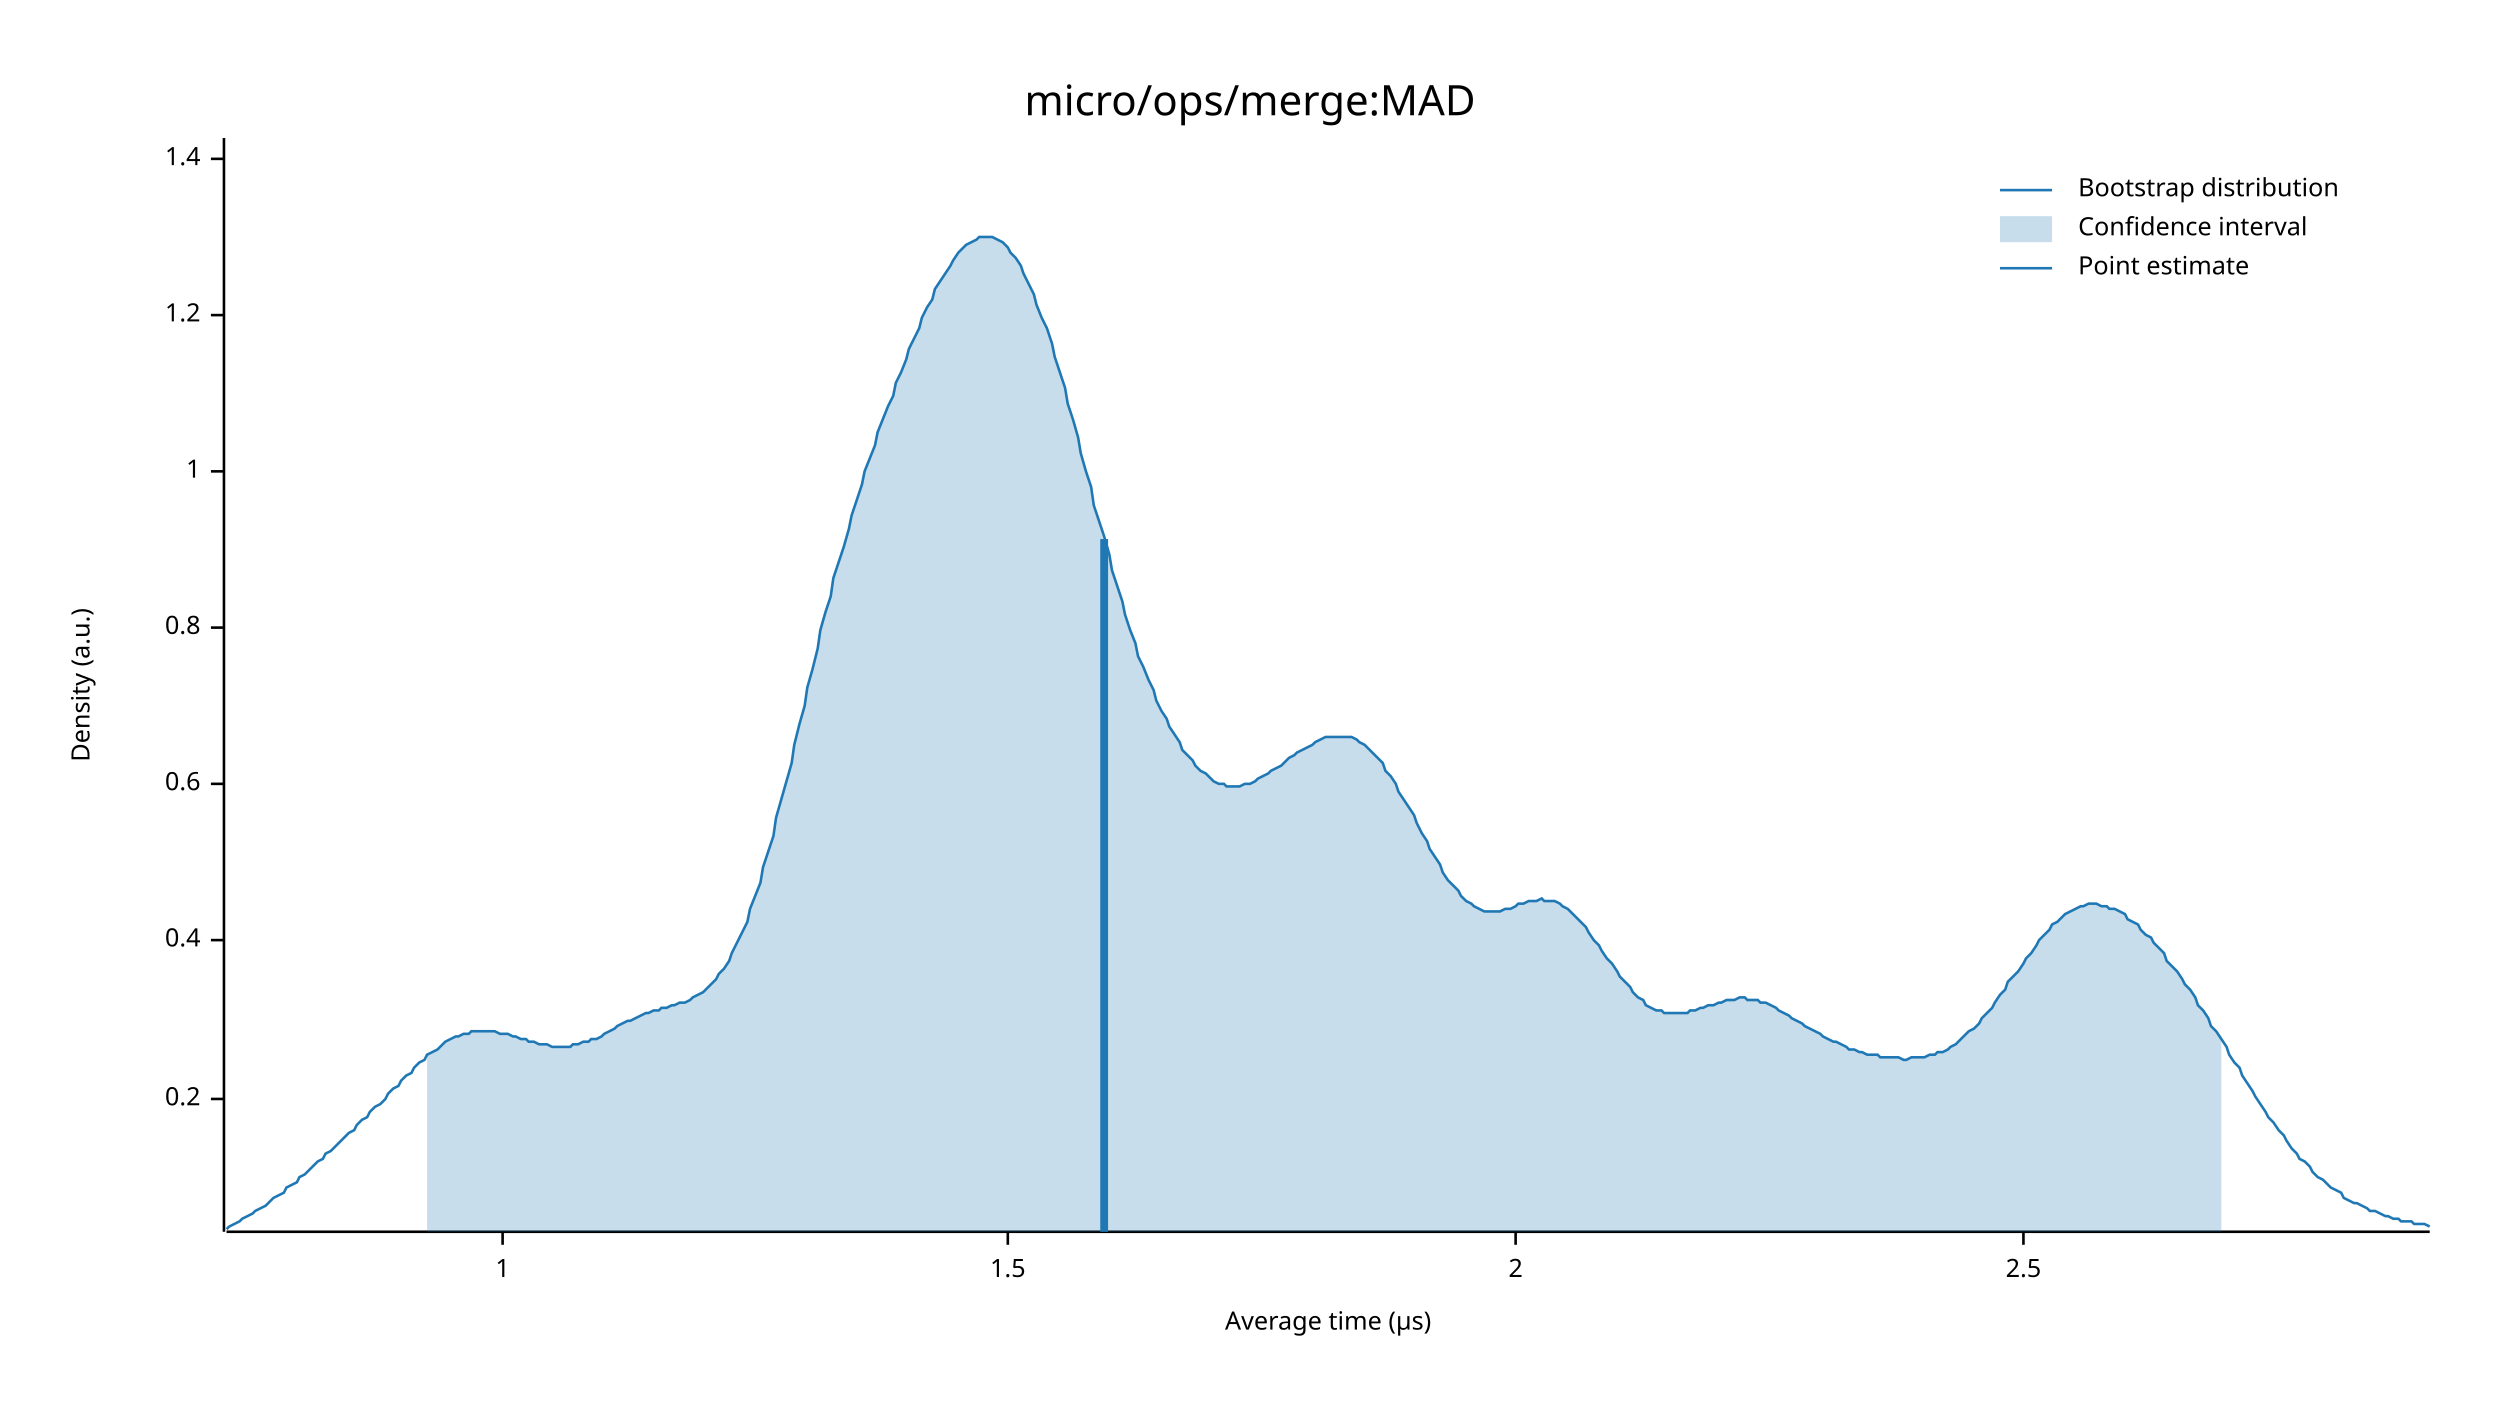
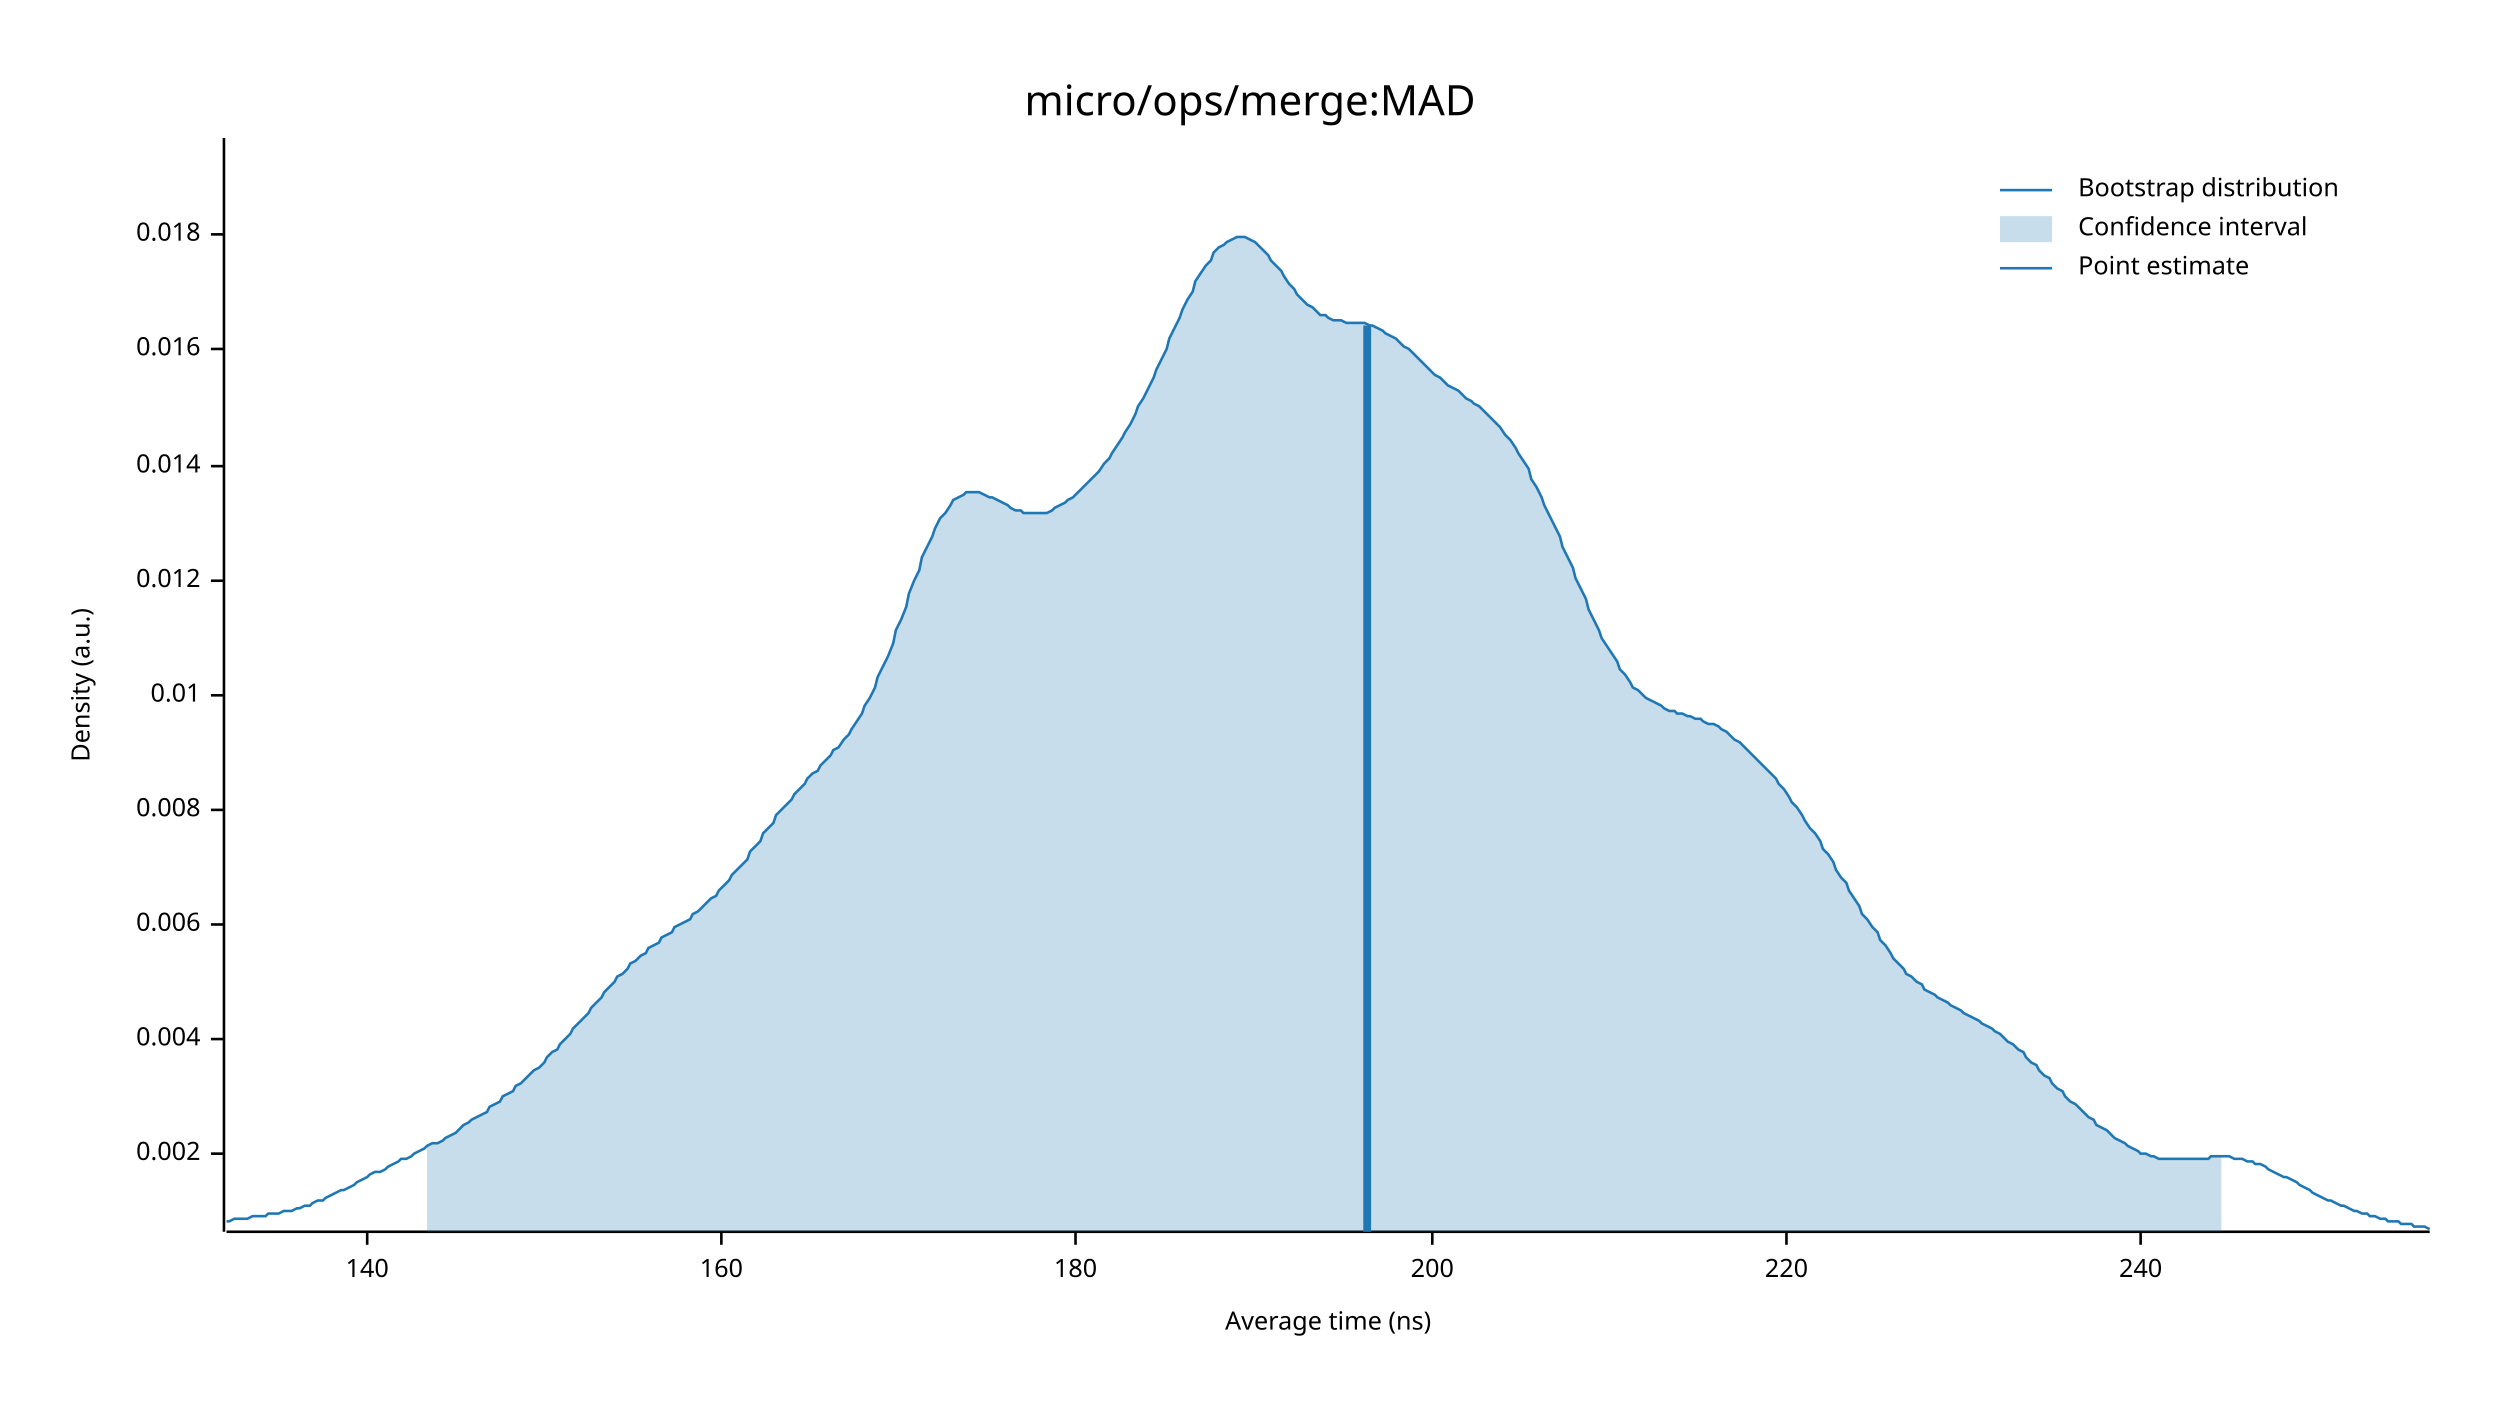
<svg xmlns="http://www.w3.org/2000/svg" width="960" height="540" viewBox="0 0 960 540">
  <text x="480" y="32" dy="0.76em" text-anchor="middle" font-family="sans-serif" font-size="16.129" opacity="1" fill="#000000">
micro/ops/merge:MAD
</text>
  <text x="27" y="263" dy="0.76em" text-anchor="middle" font-family="sans-serif" font-size="9.677" opacity="1" fill="#000000" transform="rotate(270, 27, 263)">
Density (a.u.)
</text>
  <text x="510" y="513" dy="-0.5ex" text-anchor="middle" font-family="sans-serif" font-size="9.677" opacity="1" fill="#000000">
- Average time (µs)
+ Average time (ns)
</text>
  <polyline fill="none" opacity="1" stroke="#000000" stroke-width="1" points="86,53 86,473 " />
-   <text x="77" y="422" dy="0.5ex" text-anchor="end" font-family="sans-serif" font-size="9.677" opacity="1" fill="#000000">
- 0.2
+   <text x="77" y="443" dy="0.5ex" text-anchor="end" font-family="sans-serif" font-size="9.677" opacity="1" fill="#000000">
+ 0.002
</text>
-   <polyline fill="none" opacity="1" stroke="#000000" stroke-width="1" points="81,422 86,422 " />
-   <text x="77" y="361" dy="0.5ex" text-anchor="end" font-family="sans-serif" font-size="9.677" opacity="1" fill="#000000">
- 0.4
+   <polyline fill="none" opacity="1" stroke="#000000" stroke-width="1" points="81,443 86,443 " />
+   <text x="77" y="399" dy="0.5ex" text-anchor="end" font-family="sans-serif" font-size="9.677" opacity="1" fill="#000000">
+ 0.004
</text>
-   <polyline fill="none" opacity="1" stroke="#000000" stroke-width="1" points="81,361 86,361 " />
-   <text x="77" y="301" dy="0.5ex" text-anchor="end" font-family="sans-serif" font-size="9.677" opacity="1" fill="#000000">
- 0.6
+   <polyline fill="none" opacity="1" stroke="#000000" stroke-width="1" points="81,399 86,399 " />
+   <text x="77" y="355" dy="0.5ex" text-anchor="end" font-family="sans-serif" font-size="9.677" opacity="1" fill="#000000">
+ 0.006
</text>
-   <polyline fill="none" opacity="1" stroke="#000000" stroke-width="1" points="81,301 86,301 " />
-   <text x="77" y="241" dy="0.5ex" text-anchor="end" font-family="sans-serif" font-size="9.677" opacity="1" fill="#000000">
- 0.8
+   <polyline fill="none" opacity="1" stroke="#000000" stroke-width="1" points="81,355 86,355 " />
+   <text x="77" y="311" dy="0.5ex" text-anchor="end" font-family="sans-serif" font-size="9.677" opacity="1" fill="#000000">
+ 0.008
</text>
-   <polyline fill="none" opacity="1" stroke="#000000" stroke-width="1" points="81,241 86,241 " />
-   <text x="77" y="181" dy="0.5ex" text-anchor="end" font-family="sans-serif" font-size="9.677" opacity="1" fill="#000000">
- 1
+   <polyline fill="none" opacity="1" stroke="#000000" stroke-width="1" points="81,311 86,311 " />
+   <text x="77" y="267" dy="0.5ex" text-anchor="end" font-family="sans-serif" font-size="9.677" opacity="1" fill="#000000">
+ 0.01
</text>
-   <polyline fill="none" opacity="1" stroke="#000000" stroke-width="1" points="81,181 86,181 " />
-   <text x="77" y="121" dy="0.5ex" text-anchor="end" font-family="sans-serif" font-size="9.677" opacity="1" fill="#000000">
- 1.2
+   <polyline fill="none" opacity="1" stroke="#000000" stroke-width="1" points="81,267 86,267 " />
+   <text x="77" y="223" dy="0.5ex" text-anchor="end" font-family="sans-serif" font-size="9.677" opacity="1" fill="#000000">
+ 0.012
</text>
-   <polyline fill="none" opacity="1" stroke="#000000" stroke-width="1" points="81,121 86,121 " />
-   <text x="77" y="61" dy="0.5ex" text-anchor="end" font-family="sans-serif" font-size="9.677" opacity="1" fill="#000000">
- 1.4
+   <polyline fill="none" opacity="1" stroke="#000000" stroke-width="1" points="81,223 86,223 " />
+   <text x="77" y="179" dy="0.5ex" text-anchor="end" font-family="sans-serif" font-size="9.677" opacity="1" fill="#000000">
+ 0.014
</text>
-   <polyline fill="none" opacity="1" stroke="#000000" stroke-width="1" points="81,61 86,61 " />
+   <polyline fill="none" opacity="1" stroke="#000000" stroke-width="1" points="81,179 86,179 " />
+   <text x="77" y="134" dy="0.5ex" text-anchor="end" font-family="sans-serif" font-size="9.677" opacity="1" fill="#000000">
+ 0.016
+ </text>
+   <polyline fill="none" opacity="1" stroke="#000000" stroke-width="1" points="81,134 86,134 " />
+   <text x="77" y="90" dy="0.5ex" text-anchor="end" font-family="sans-serif" font-size="9.677" opacity="1" fill="#000000">
+ 0.018
+ </text>
+   <polyline fill="none" opacity="1" stroke="#000000" stroke-width="1" points="81,90 86,90 " />
  <polyline fill="none" opacity="1" stroke="#000000" stroke-width="1" points="87,473 933,473 " />
-   <text x="193" y="483" dy="0.76em" text-anchor="middle" font-family="sans-serif" font-size="9.677" opacity="1" fill="#000000">
- 1
+   <text x="141" y="483" dy="0.76em" text-anchor="middle" font-family="sans-serif" font-size="9.677" opacity="1" fill="#000000">
+ 140
</text>
-   <polyline fill="none" opacity="1" stroke="#000000" stroke-width="1" points="193,473 193,478 " />
-   <text x="387" y="483" dy="0.76em" text-anchor="middle" font-family="sans-serif" font-size="9.677" opacity="1" fill="#000000">
- 1.5
+   <polyline fill="none" opacity="1" stroke="#000000" stroke-width="1" points="141,473 141,478 " />
+   <text x="277" y="483" dy="0.76em" text-anchor="middle" font-family="sans-serif" font-size="9.677" opacity="1" fill="#000000">
+ 160
</text>
-   <polyline fill="none" opacity="1" stroke="#000000" stroke-width="1" points="387,473 387,478 " />
-   <text x="582" y="483" dy="0.76em" text-anchor="middle" font-family="sans-serif" font-size="9.677" opacity="1" fill="#000000">
- 2
+   <polyline fill="none" opacity="1" stroke="#000000" stroke-width="1" points="277,473 277,478 " />
+   <text x="413" y="483" dy="0.76em" text-anchor="middle" font-family="sans-serif" font-size="9.677" opacity="1" fill="#000000">
+ 180
</text>
-   <polyline fill="none" opacity="1" stroke="#000000" stroke-width="1" points="582,473 582,478 " />
-   <text x="777" y="483" dy="0.76em" text-anchor="middle" font-family="sans-serif" font-size="9.677" opacity="1" fill="#000000">
- 2.5
+   <polyline fill="none" opacity="1" stroke="#000000" stroke-width="1" points="413,473 413,478 " />
+   <text x="550" y="483" dy="0.76em" text-anchor="middle" font-family="sans-serif" font-size="9.677" opacity="1" fill="#000000">
+ 200
</text>
-   <polyline fill="none" opacity="1" stroke="#000000" stroke-width="1" points="777,473 777,478 " />
-   <polyline fill="none" opacity="1" stroke="#1F78B4" stroke-width="1" points="87,472 88,471 90,470 92,469 93,468 95,467 97,466 98,465 100,464 102,463 103,462 105,460 107,459 109,458 110,456 112,455 114,454 115,452 117,451 119,449 120,448 122,446 124,445 125,443 127,442 129,440 131,438 132,437 134,435 136,434 137,432 139,430 141,429 142,427 144,425 146,424 148,422 149,420 151,418 153,417 154,415 156,413 158,412 159,410 161,408 163,407 164,405 166,404 168,403 170,401 171,400 173,399 175,398 176,398 178,397 180,397 181,396 183,396 185,396 187,396 188,396 190,396 192,397 193,397 195,397 197,398 198,398 200,399 202,399 203,400 205,400 207,401 209,401 210,401 212,402 214,402 215,402 217,402 219,402 220,401 222,401 224,400 226,400 227,399 229,399 231,398 232,397 234,396 236,395 237,394 239,393 241,392 242,392 244,391 246,390 248,389 249,389 251,388 253,388 254,387 256,387 258,386 259,386 261,385 263,385 265,384 266,383 268,382 270,381 271,380 273,378 275,376 276,374 278,372 280,369 281,366 283,362 285,358 287,354 288,349 290,344 292,339 293,333 295,327 297,321 298,314 300,307 302,300 304,293 305,286 307,278 309,271 310,264 312,257 314,249 315,242 317,235 319,229 320,222 322,216 324,210 326,203 327,198 329,192 331,186 332,181 334,176 336,171 337,166 339,161 341,156 343,152 344,147 346,143 348,138 349,134 351,130 353,126 354,122 356,118 358,115 359,111 361,108 363,105 365,102 366,100 368,97 370,95 371,94 373,93 375,92 376,91 378,91 380,91 381,91 383,92 385,93 387,95 388,97 390,99 392,102 393,105 395,109 397,113 398,117 400,122 402,126 404,132 405,137 407,143 409,149 410,155 412,161 414,168 415,174 417,181 419,187 420,194 422,200 424,206 426,213 427,219 429,225 431,231 432,236 434,242 436,247 437,252 439,256 441,261 443,265 444,269 446,273 448,276 449,279 451,282 453,285 454,288 456,290 458,292 459,294 461,296 463,297 465,299 466,300 468,301 470,301 471,302 473,302 475,302 476,302 478,301 480,301 482,300 483,299 485,298 487,297 488,296 490,295 492,294 493,293 495,291 497,290 498,289 500,288 502,287 504,286 505,285 507,284 509,283 510,283 512,283 514,283 515,283 517,283 519,283 521,284 522,285 524,286 526,288 527,289 529,291 531,293 532,296 534,298 536,301 537,304 539,307 541,310 543,313 544,316 546,320 548,323 549,326 551,329 553,332 554,335 556,338 558,340 560,342 561,344 563,346 565,347 566,348 568,349 570,350 571,350 573,350 575,350 576,350 578,349 580,349 582,348 583,347 585,347 587,346 588,346 590,346 592,345 593,346 595,346 597,346 599,347 600,348 602,349 604,351 605,352 607,354 609,356 610,358 612,361 614,363 615,365 617,368 619,370 621,373 622,375 624,377 626,379 627,381 629,383 631,384 632,386 634,387 636,388 638,388 639,389 641,389 643,389 644,389 646,389 648,389 649,388 651,388 653,387 654,387 656,386 658,386 660,385 661,385 663,384 665,384 666,384 668,383 670,383 671,384 673,384 675,384 676,385 678,385 680,386 682,387 683,388 685,389 687,390 688,391 690,392 692,393 693,394 695,395 697,396 699,397 700,398 702,399 704,400 705,400 707,401 709,402 710,403 712,403 714,404 715,404 717,405 719,405 721,405 722,406 724,406 726,406 727,406 729,406 731,407 732,407 734,406 736,406 738,406 739,406 741,405 743,405 744,404 746,404 748,403 749,402 751,401 753,399 754,398 756,396 758,395 760,393 761,391 763,389 765,387 766,385 768,382 770,380 771,377 773,375 775,373 777,370 778,368 780,366 782,363 783,361 785,359 787,357 788,355 790,354 792,352 793,351 795,350 797,349 799,348 800,348 802,347 804,347 805,347 807,348 809,348 810,349 812,349 814,350 816,351 817,353 819,354 821,355 822,357 824,359 826,360 827,362 829,364 831,366 832,369 834,371 836,373 838,376 839,378 841,380 843,383 844,386 846,388 848,391 849,394 851,396 853,399 855,402 856,405 858,408 860,410 861,413 863,416 865,419 866,421 868,424 870,427 871,429 873,431 875,434 877,436 878,438 880,441 882,443 883,445 885,446 887,448 888,450 890,452 892,453 894,455 895,456 897,457 899,458 900,460 902,461 904,462 905,462 907,463 909,464 910,465 912,465 914,466 916,467 917,467 919,468 921,468 922,469 924,469 926,469 927,470 929,470 931,470 933,471 " />
-   <polygon opacity="0.25" fill="#1F78B4" points="164,405 166,404 168,403 170,401 171,400 173,399 175,398 176,398 178,397 180,397 181,396 183,396 185,396 187,396 188,396 190,396 192,397 193,397 195,397 197,398 198,398 200,399 202,399 203,400 205,400 207,401 209,401 210,401 212,402 214,402 215,402 217,402 219,402 220,401 222,401 224,400 226,400 227,399 229,399 231,398 232,397 234,396 236,395 237,394 239,393 241,392 242,392 244,391 246,390 248,389 249,389 251,388 253,388 254,387 256,387 258,386 259,386 261,385 263,385 265,384 266,383 268,382 270,381 271,380 273,378 275,376 276,374 278,372 280,369 281,366 283,362 285,358 287,354 288,349 290,344 292,339 293,333 295,327 297,321 298,314 300,307 302,300 304,293 305,286 307,278 309,271 310,264 312,257 314,249 315,242 317,235 319,229 320,222 322,216 324,210 326,203 327,198 329,192 331,186 332,181 334,176 336,171 337,166 339,161 341,156 343,152 344,147 346,143 348,138 349,134 351,130 353,126 354,122 356,118 358,115 359,111 361,108 363,105 365,102 366,100 368,97 370,95 371,94 373,93 375,92 376,91 378,91 380,91 381,91 383,92 385,93 387,95 388,97 390,99 392,102 393,105 395,109 397,113 398,117 400,122 402,126 404,132 405,137 407,143 409,149 410,155 412,161 414,168 415,174 417,181 419,187 420,194 422,200 424,206 426,213 427,219 429,225 431,231 432,236 434,242 436,247 437,252 439,256 441,261 443,265 444,269 446,273 448,276 449,279 451,282 453,285 454,288 456,290 458,292 459,294 461,296 463,297 465,299 466,300 468,301 470,301 471,302 473,302 475,302 476,302 478,301 480,301 482,300 483,299 485,298 487,297 488,296 490,295 492,294 493,293 495,291 497,290 498,289 500,288 502,287 504,286 505,285 507,284 509,283 510,283 512,283 514,283 515,283 517,283 519,283 521,284 522,285 524,286 526,288 527,289 529,291 531,293 532,296 534,298 536,301 537,304 539,307 541,310 543,313 544,316 546,320 548,323 549,326 551,329 553,332 554,335 556,338 558,340 560,342 561,344 563,346 565,347 566,348 568,349 570,350 571,350 573,350 575,350 576,350 578,349 580,349 582,348 583,347 585,347 587,346 588,346 590,346 592,345 593,346 595,346 597,346 599,347 600,348 602,349 604,351 605,352 607,354 609,356 610,358 612,361 614,363 615,365 617,368 619,370 621,373 622,375 624,377 626,379 627,381 629,383 631,384 632,386 634,387 636,388 638,388 639,389 641,389 643,389 644,389 646,389 648,389 649,388 651,388 653,387 654,387 656,386 658,386 660,385 661,385 663,384 665,384 666,384 668,383 670,383 671,384 673,384 675,384 676,385 678,385 680,386 682,387 683,388 685,389 687,390 688,391 690,392 692,393 693,394 695,395 697,396 699,397 700,398 702,399 704,400 705,400 707,401 709,402 710,403 712,403 714,404 715,404 717,405 719,405 721,405 722,406 724,406 726,406 727,406 729,406 731,407 732,407 734,406 736,406 738,406 739,406 741,405 743,405 744,404 746,404 748,403 749,402 751,401 753,399 754,398 756,396 758,395 760,393 761,391 763,389 765,387 766,385 768,382 770,380 771,377 773,375 775,373 777,370 778,368 780,366 782,363 783,361 785,359 787,357 788,355 790,354 792,352 793,351 795,350 797,349 799,348 800,348 802,347 804,347 805,347 807,348 809,348 810,349 812,349 814,350 816,351 817,353 819,354 821,355 822,357 824,359 826,360 827,362 829,364 831,366 832,369 834,371 836,373 838,376 839,378 841,380 843,383 844,386 846,388 848,391 849,394 851,396 853,399 853,473 164,473 " />
-   <polyline fill="none" opacity="1" stroke="#1F78B4" stroke-width="3" points="424,473 424,207 " />
+   <polyline fill="none" opacity="1" stroke="#000000" stroke-width="1" points="550,473 550,478 " />
+   <text x="686" y="483" dy="0.76em" text-anchor="middle" font-family="sans-serif" font-size="9.677" opacity="1" fill="#000000">
+ 220
+ </text>
+   <polyline fill="none" opacity="1" stroke="#000000" stroke-width="1" points="686,473 686,478 " />
+   <text x="822" y="483" dy="0.76em" text-anchor="middle" font-family="sans-serif" font-size="9.677" opacity="1" fill="#000000">
+ 240
+ </text>
+   <polyline fill="none" opacity="1" stroke="#000000" stroke-width="1" points="822,473 822,478 " />
+   <polyline fill="none" opacity="1" stroke="#1F78B4" stroke-width="1" points="87,469 88,469 90,468 92,468 93,468 95,468 97,467 98,467 100,467 102,467 103,466 105,466 107,466 109,465 110,465 112,465 114,464 115,464 117,463 119,463 120,462 122,461 124,461 125,460 127,459 129,458 131,457 132,457 134,456 136,455 137,454 139,453 141,452 142,451 144,450 146,450 148,449 149,448 151,447 153,446 154,445 156,445 158,444 159,443 161,442 163,441 164,440 166,439 168,439 170,438 171,437 173,436 175,435 176,434 178,432 180,431 181,430 183,429 185,428 187,427 188,425 190,424 192,423 193,421 195,420 197,419 198,417 200,416 202,414 203,413 205,411 207,410 209,408 210,406 212,404 214,403 215,401 217,399 219,397 220,395 222,393 224,391 226,389 227,387 229,385 231,383 232,381 234,379 236,377 237,375 239,374 241,372 242,370 244,369 246,367 248,366 249,364 251,363 253,362 254,360 256,359 258,358 259,356 261,355 263,354 265,353 266,351 268,350 270,348 271,347 273,345 275,344 276,342 278,340 280,338 281,336 283,334 285,332 287,330 288,327 290,325 292,323 293,320 295,318 297,316 298,313 300,311 302,309 304,307 305,305 307,303 309,301 310,299 312,297 314,296 315,294 317,292 319,290 320,288 322,287 324,284 326,282 327,280 329,277 331,274 332,271 334,268 336,264 337,260 339,256 341,252 343,247 344,242 346,238 348,233 349,228 351,223 353,219 354,214 356,210 358,206 359,203 361,199 363,197 365,194 366,192 368,191 370,190 371,189 373,189 375,189 376,189 378,190 380,191 381,191 383,192 385,193 387,194 388,195 390,196 392,196 393,197 395,197 397,197 398,197 400,197 402,197 404,196 405,195 407,194 409,193 410,192 412,191 414,189 415,188 417,186 419,184 420,183 422,181 424,178 426,176 427,174 429,171 431,168 432,166 434,163 436,159 437,156 439,153 441,149 443,145 444,142 446,138 448,134 449,130 451,126 453,122 454,119 456,115 458,112 459,108 461,105 463,102 465,100 466,97 468,95 470,94 471,93 473,92 475,91 476,91 478,91 480,92 482,93 483,94 485,96 487,98 488,100 490,102 492,104 493,106 495,109 497,111 498,113 500,115 502,117 504,118 505,119 507,121 509,121 510,122 512,123 514,123 515,123 517,124 519,124 521,124 522,124 524,124 526,125 527,125 529,126 531,127 532,128 534,129 536,130 537,131 539,133 541,134 543,136 544,137 546,139 548,141 549,142 551,144 553,145 554,146 556,148 558,149 560,150 561,151 563,153 565,154 566,155 568,156 570,158 571,159 573,161 575,163 576,164 578,167 580,169 582,172 583,174 585,177 587,180 588,184 590,187 592,191 593,194 595,198 597,202 599,206 600,210 602,214 604,218 605,222 607,226 609,230 610,234 612,238 614,242 615,245 617,248 619,251 621,254 622,257 624,259 626,262 627,264 629,265 631,267 632,268 634,269 636,270 638,271 639,272 641,273 643,273 644,274 646,274 648,275 649,275 651,276 653,276 654,277 656,278 658,278 660,279 661,280 663,281 665,283 666,284 668,285 670,287 671,288 673,290 675,292 676,293 678,295 680,297 682,299 683,301 685,303 687,306 688,308 690,310 692,313 693,315 695,318 697,320 699,323 700,326 702,328 704,331 705,334 707,337 709,339 710,342 712,345 714,348 715,351 717,353 719,356 721,358 722,361 724,363 726,366 727,368 729,370 731,372 732,374 734,375 736,377 738,378 739,380 741,381 743,382 744,383 746,384 748,385 749,386 751,387 753,388 754,389 756,390 758,391 760,392 761,393 763,394 765,395 766,396 768,397 770,399 771,400 773,401 775,403 777,404 778,406 780,408 782,409 783,411 785,413 787,414 788,416 790,418 792,419 793,421 795,423 797,424 799,426 800,427 802,429 804,430 805,432 807,433 809,434 810,435 812,437 814,438 816,439 817,440 819,441 821,442 822,443 824,443 826,444 827,444 829,445 831,445 832,445 834,445 836,445 838,445 839,445 841,445 843,445 844,445 846,445 848,445 849,444 851,444 853,444 855,444 856,444 858,445 860,445 861,445 863,446 865,446 866,447 868,447 870,448 871,449 873,450 875,451 877,452 878,452 880,453 882,454 883,455 885,456 887,457 888,458 890,459 892,460 894,461 895,461 897,462 899,463 900,463 902,464 904,465 905,465 907,466 909,466 910,467 912,467 914,468 916,468 917,469 919,469 921,469 922,470 924,470 926,470 927,471 929,471 931,471 933,472 " />
+   <polygon opacity="0.25" fill="#1F78B4" points="164,440 166,439 168,439 170,438 171,437 173,436 175,435 176,434 178,432 180,431 181,430 183,429 185,428 187,427 188,425 190,424 192,423 193,421 195,420 197,419 198,417 200,416 202,414 203,413 205,411 207,410 209,408 210,406 212,404 214,403 215,401 217,399 219,397 220,395 222,393 224,391 226,389 227,387 229,385 231,383 232,381 234,379 236,377 237,375 239,374 241,372 242,370 244,369 246,367 248,366 249,364 251,363 253,362 254,360 256,359 258,358 259,356 261,355 263,354 265,353 266,351 268,350 270,348 271,347 273,345 275,344 276,342 278,340 280,338 281,336 283,334 285,332 287,330 288,327 290,325 292,323 293,320 295,318 297,316 298,313 300,311 302,309 304,307 305,305 307,303 309,301 310,299 312,297 314,296 315,294 317,292 319,290 320,288 322,287 324,284 326,282 327,280 329,277 331,274 332,271 334,268 336,264 337,260 339,256 341,252 343,247 344,242 346,238 348,233 349,228 351,223 353,219 354,214 356,210 358,206 359,203 361,199 363,197 365,194 366,192 368,191 370,190 371,189 373,189 375,189 376,189 378,190 380,191 381,191 383,192 385,193 387,194 388,195 390,196 392,196 393,197 395,197 397,197 398,197 400,197 402,197 404,196 405,195 407,194 409,193 410,192 412,191 414,189 415,188 417,186 419,184 420,183 422,181 424,178 426,176 427,174 429,171 431,168 432,166 434,163 436,159 437,156 439,153 441,149 443,145 444,142 446,138 448,134 449,130 451,126 453,122 454,119 456,115 458,112 459,108 461,105 463,102 465,100 466,97 468,95 470,94 471,93 473,92 475,91 476,91 478,91 480,92 482,93 483,94 485,96 487,98 488,100 490,102 492,104 493,106 495,109 497,111 498,113 500,115 502,117 504,118 505,119 507,121 509,121 510,122 512,123 514,123 515,123 517,124 519,124 521,124 522,124 524,124 526,125 527,125 529,126 531,127 532,128 534,129 536,130 537,131 539,133 541,134 543,136 544,137 546,139 548,141 549,142 551,144 553,145 554,146 556,148 558,149 560,150 561,151 563,153 565,154 566,155 568,156 570,158 571,159 573,161 575,163 576,164 578,167 580,169 582,172 583,174 585,177 587,180 588,184 590,187 592,191 593,194 595,198 597,202 599,206 600,210 602,214 604,218 605,222 607,226 609,230 610,234 612,238 614,242 615,245 617,248 619,251 621,254 622,257 624,259 626,262 627,264 629,265 631,267 632,268 634,269 636,270 638,271 639,272 641,273 643,273 644,274 646,274 648,275 649,275 651,276 653,276 654,277 656,278 658,278 660,279 661,280 663,281 665,283 666,284 668,285 670,287 671,288 673,290 675,292 676,293 678,295 680,297 682,299 683,301 685,303 687,306 688,308 690,310 692,313 693,315 695,318 697,320 699,323 700,326 702,328 704,331 705,334 707,337 709,339 710,342 712,345 714,348 715,351 717,353 719,356 721,358 722,361 724,363 726,366 727,368 729,370 731,372 732,374 734,375 736,377 738,378 739,380 741,381 743,382 744,383 746,384 748,385 749,386 751,387 753,388 754,389 756,390 758,391 760,392 761,393 763,394 765,395 766,396 768,397 770,399 771,400 773,401 775,403 777,404 778,406 780,408 782,409 783,411 785,413 787,414 788,416 790,418 792,419 793,421 795,423 797,424 799,426 800,427 802,429 804,430 805,432 807,433 809,434 810,435 812,437 814,438 816,439 817,440 819,441 821,442 822,443 824,443 826,444 827,444 829,445 831,445 832,445 834,445 836,445 838,445 839,445 841,445 843,445 844,445 846,445 848,445 849,444 851,444 853,444 853,473 164,473 " />
+   <polyline fill="none" opacity="1" stroke="#1F78B4" stroke-width="3" points="525,473 525,125 " />
  <text x="798" y="68" dy="0.76em" text-anchor="start" font-family="sans-serif" font-size="9.677" opacity="1" fill="#000000">
Bootstrap distribution
</text>
  <text x="798" y="83" dy="0.76em" text-anchor="start" font-family="sans-serif" font-size="9.677" opacity="1" fill="#000000">
Confidence interval
</text>
  <text x="798" y="98" dy="0.76em" text-anchor="start" font-family="sans-serif" font-size="9.677" opacity="1" fill="#000000">
Point estimate
</text>
  <polyline fill="none" opacity="1" stroke="#1F78B4" stroke-width="1" points="768,73 788,73 " />
  <rect x="768" y="83" width="20" height="10" opacity="0.25" fill="#1F78B4" stroke="none" />
  <polyline fill="none" opacity="1" stroke="#1F78B4" stroke-width="1" points="768,103 788,103 " />
</svg>
